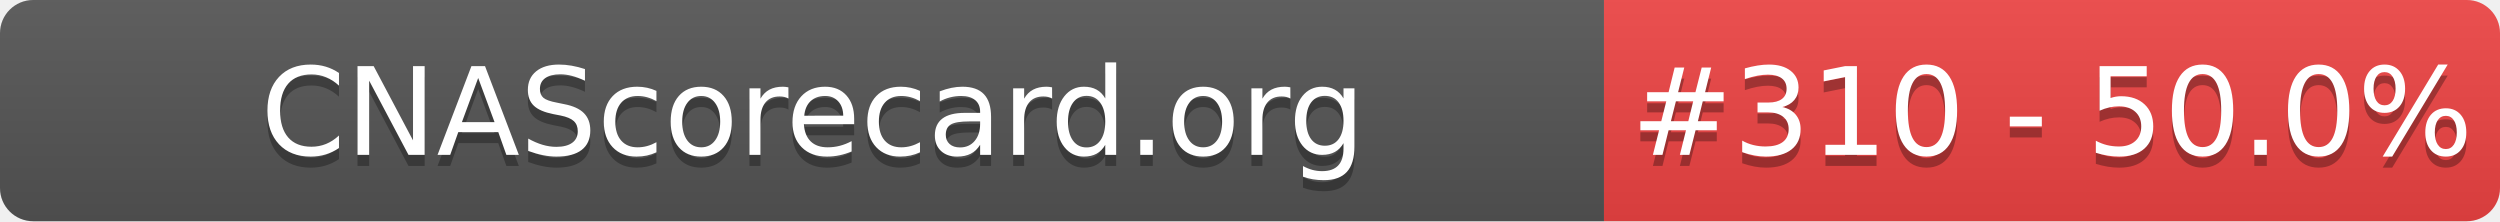
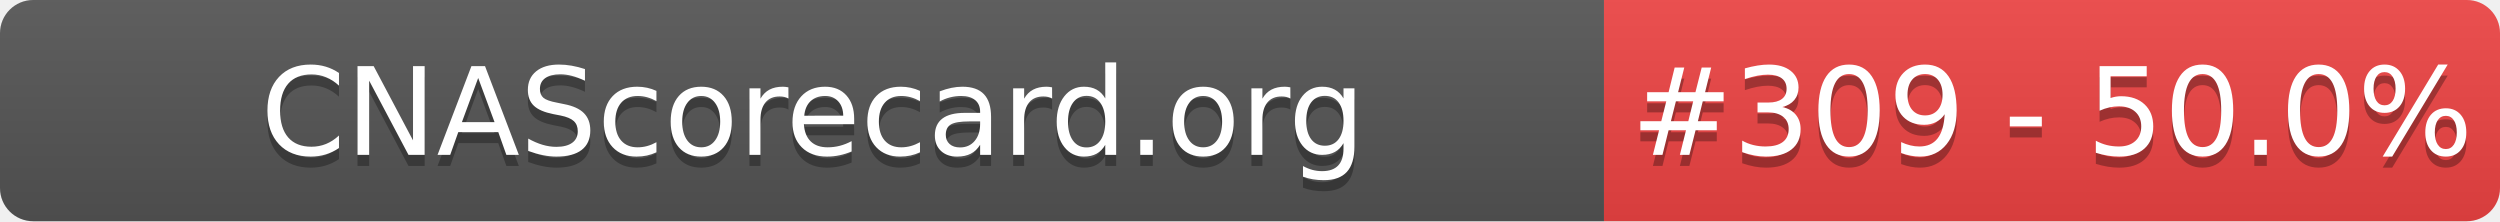
- <svg xmlns="http://www.w3.org/2000/svg" width="226" height="20" role="img" aria-label="CNAScorecard.org: #310 - 50.0%">
+ <svg xmlns="http://www.w3.org/2000/svg" width="226" height="20" role="img" aria-label="CNAScorecard.org: #309 - 50.0%">
  <linearGradient id="s" x2="0" y2="100%">
    <stop offset="0" stop-color="#bbb" stop-opacity=".1" />
    <stop offset="1" stop-opacity=".1" />
  </linearGradient>
  <clipPath id="r">
    <rect width="226" height="20" rx="3" fill="#fff" />
  </clipPath>
  <g clip-path="url(#r)">
    <rect width="145" height="20" fill="#555" />
    <rect x="145" width="81" height="20" fill="#EF4444" />
    <rect width="226" height="20" fill="url(#s)" />
  </g>
  <g fill="#fff" text-anchor="middle" font-family="Verdana,Geneva,DejaVu Sans,sans-serif" text-rendering="geometricPrecision" font-size="110">
    <text aria-hidden="true" x="735" y="150" fill="#010101" fill-opacity=".3" transform="scale(.1)" textLength="1350">CNAScorecard.org</text>
    <text x="735" y="140" transform="scale(.1)" fill="#fff" textLength="1350">CNAScorecard.org</text>
-     <text aria-hidden="true" x="1855" y="150" fill="#010101" fill-opacity=".3" transform="scale(.1)" textLength="660">#310 - 50.0%</text>
-     <text x="1855" y="140" transform="scale(.1)" fill="#fff" textLength="660">#310 - 50.0%</text>
+     <text aria-hidden="true" x="1855" y="150" fill="#010101" fill-opacity=".3" transform="scale(.1)" textLength="660">#309 - 50.0%</text>
+     <text x="1855" y="140" transform="scale(.1)" fill="#fff" textLength="660">#309 - 50.0%</text>
  </g>
</svg>
